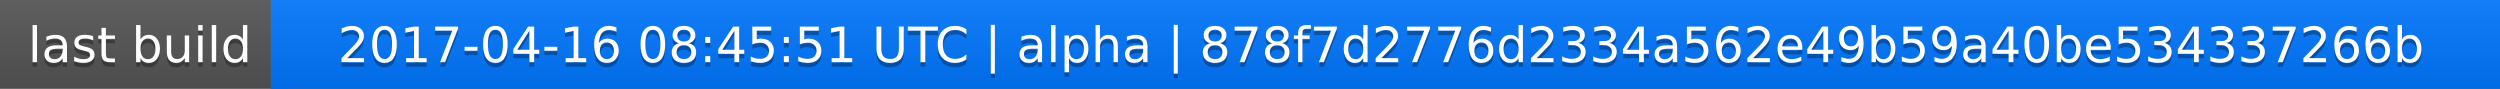
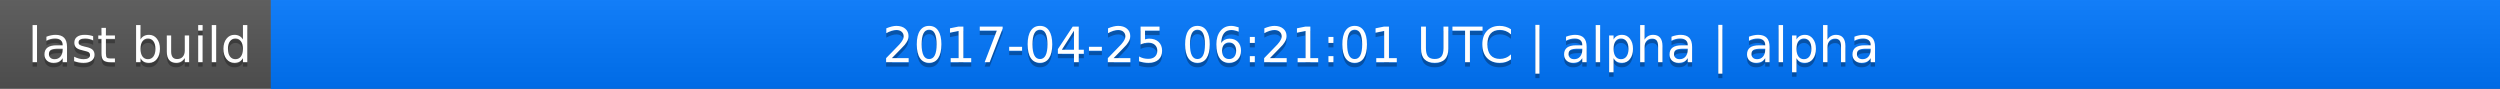
<svg xmlns="http://www.w3.org/2000/svg" width="563" height="20">
  <linearGradient id="a" x2="0" y2="100%">
    <stop offset="0" stop-color="#bbb" stop-opacity=".1" />
    <stop offset="1" stop-opacity=".1" />
  </linearGradient>
  <rect rx="0" width="563" height="20" fill="#555" />
  <rect rx="0" x="61" width="502" height="20" fill="#07f" />
  <path fill="#07f" d="M61 0h4v20h-4z" />
  <rect rx="0" width="563" height="20" fill="url(#a)" />
  <g fill="#fff" text-anchor="middle" font-family="DejaVu Sans,Verdana,Geneva,sans-serif" font-size="11">
    <text x="31.5" y="15" fill="#010101" fill-opacity=".3">last build</text>
    <text x="31.5" y="14">last build</text>
-     <text x="311" y="15" fill="#010101" fill-opacity=".3">2017-04-16 08:45:51 UTC | alpha | 878f7d2776d2334a562e49b59a40be534337266b</text>
-     <text x="311" y="14">2017-04-16 08:45:51 UTC | alpha | 878f7d2776d2334a562e49b59a40be534337266b</text>
+     <text x="311" y="15" fill="#010101" fill-opacity=".3">2017-04-25 06:21:01 UTC | alpha | alpha</text>
+     <text x="311" y="14">2017-04-25 06:21:01 UTC | alpha | alpha</text>
  </g>
</svg>
